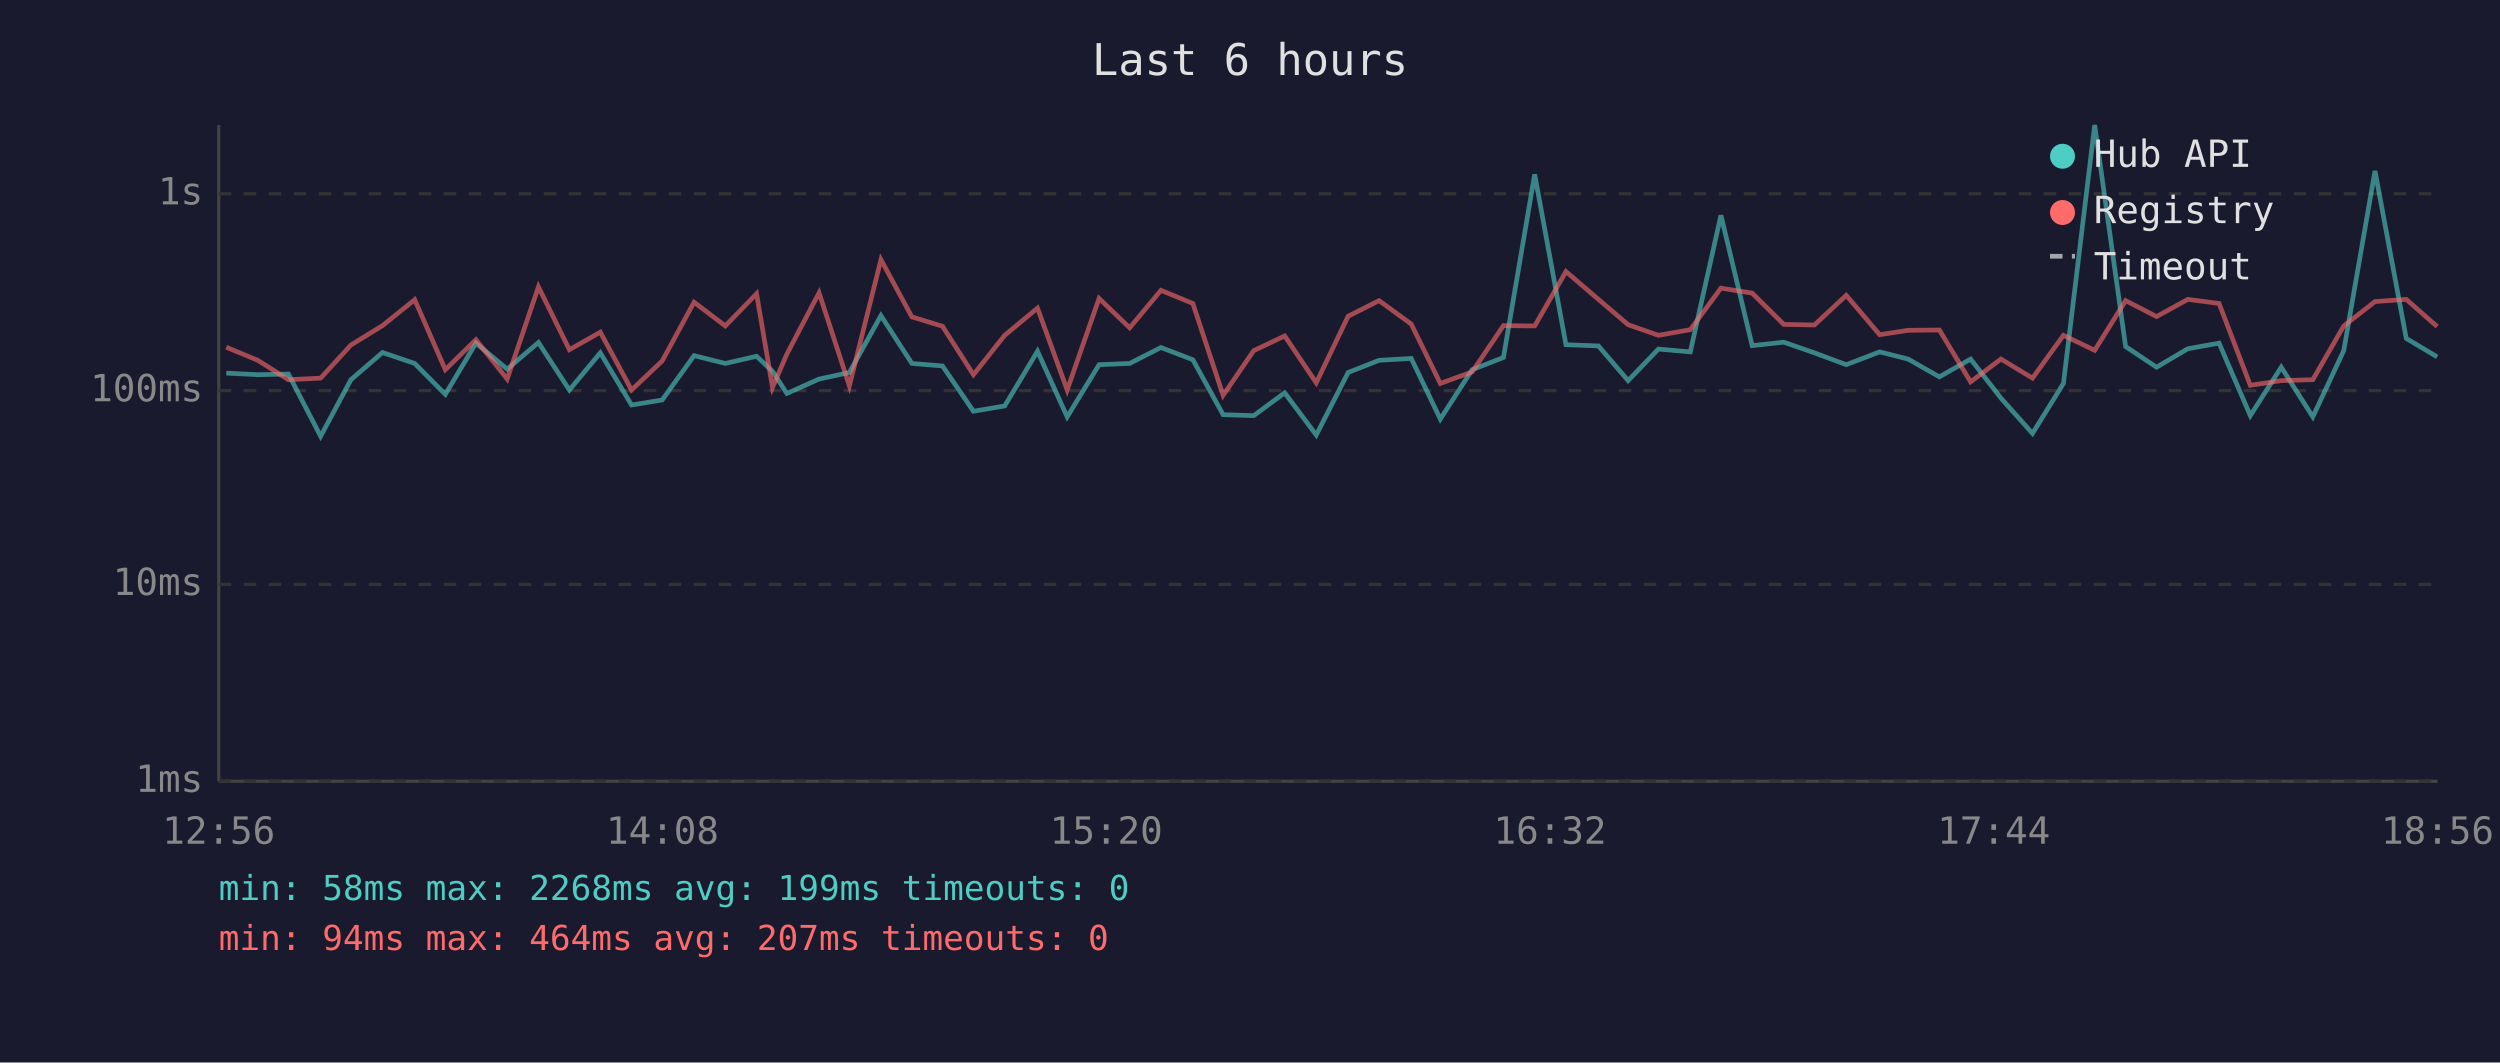
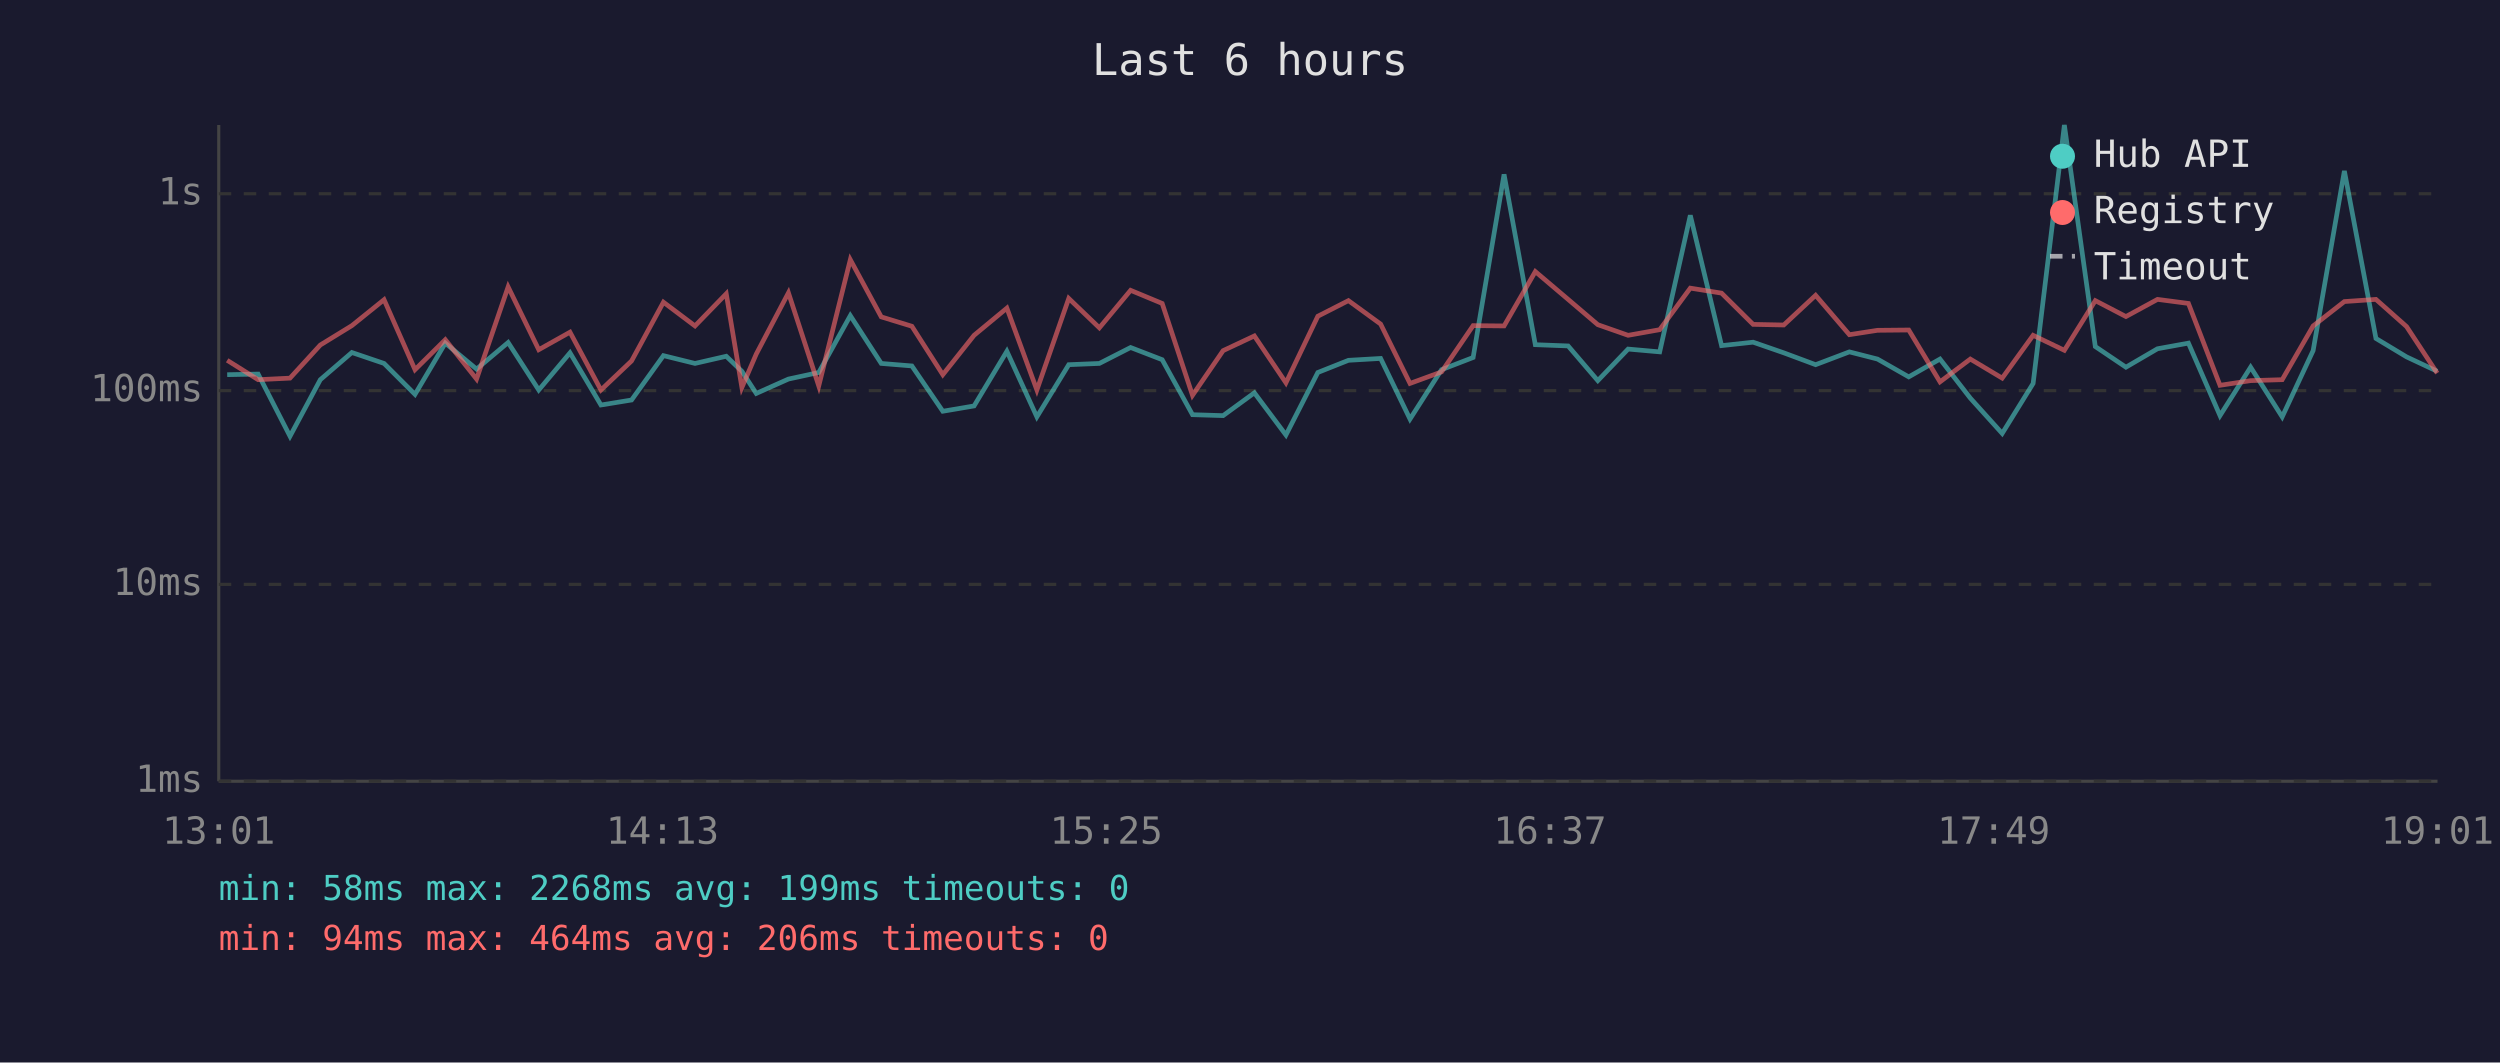
<svg xmlns="http://www.w3.org/2000/svg" viewBox="0 0 800 340" font-family="monospace" font-size="12">
  <rect width="800" height="340" fill="#1a1a2e" />
  <text x="400" y="24" fill="#e0e0e0" font-size="14" text-anchor="middle">Last 6 hours</text>
  <line x1="70" y1="40" x2="70" y2="250" stroke="#444" stroke-width="1" />
  <line x1="70" y1="250" x2="780" y2="250" stroke="#444" stroke-width="1" />
  <line x1="70" y1="250" x2="780" y2="250" stroke="#333" stroke-width="1" stroke-dasharray="4" />
  <text x="65" y="250" fill="#888" text-anchor="end" dominant-baseline="middle">1ms</text>
  <line x1="70" y1="187" x2="780" y2="187" stroke="#333" stroke-width="1" stroke-dasharray="4" />
  <text x="65" y="187" fill="#888" text-anchor="end" dominant-baseline="middle">10ms</text>
  <line x1="70" y1="125" x2="780" y2="125" stroke="#333" stroke-width="1" stroke-dasharray="4" />
  <text x="65" y="125" fill="#888" text-anchor="end" dominant-baseline="middle">100ms</text>
  <line x1="70" y1="62" x2="780" y2="62" stroke="#333" stroke-width="1" stroke-dasharray="4" />
  <text x="65" y="62" fill="#888" text-anchor="end" dominant-baseline="middle">1s</text>
-   <text x="70" y="270" fill="#888" text-anchor="middle">12:56</text>
-   <text x="212" y="270" fill="#888" text-anchor="middle">14:08</text>
-   <text x="354" y="270" fill="#888" text-anchor="middle">15:20</text>
-   <text x="496" y="270" fill="#888" text-anchor="middle">16:32</text>
-   <text x="638" y="270" fill="#888" text-anchor="middle">17:44</text>
-   <text x="780" y="270" fill="#888" text-anchor="middle">18:56</text>
-   <polyline points="72.4,119.4 82.5,119.9 92.3,119.7 102.6,139.6 112.3,121.5 122.4,112.8 132.7,116.3 142.5,126.2 152.3,109.8 162.3,118.1 172.3,109.6 182.2,124.8 192.1,112.9 202.1,129.6 211.9,128.0 222.1,113.8 232.1,116.3 242.1,114.0 247.2,118.8 251.8,125.9 262.1,121.3 271.8,119.2 281.9,101.0 291.8,116.3 301.6,117.1 311.5,131.6 321.5,129.9 332.0,112.4 341.5,133.4 351.7,116.7 361.5,116.3 371.5,111.2 381.7,115.1 391.4,132.7 401.2,133.0 411.1,125.7 421.2,139.2 431.4,119.2 441.3,115.3 451.6,114.7 460.9,134.1 471.1,118.3 481.1,114.4 491.1,55.8 501.1,110.3 511.5,110.7 521.0,121.8 530.7,111.7 540.9,112.6 550.7,68.9 560.7,110.6 570.8,109.5 580.6,112.9 590.8,116.7 601.5,112.6 610.6,114.9 620.6,120.6 630.6,114.9 640.3,127.4 650.4,138.7 660.3,122.7 670.3,40.0 680.2,110.9 690.1,117.5 700.1,111.6 710.1,109.8 720.1,133.0 730.0,117.5 740.1,133.4 750.0,112.2 760.0,54.7 770.0,108.3 779.9,114.2" fill="none" stroke="#4ecdc4" stroke-width="1.5" opacity="0.6" />
-   <polyline points="72.4,111.1 82.5,115.3 92.3,121.5 102.6,121.0 112.3,110.4 122.4,104.2 132.7,95.9 142.5,118.3 152.3,108.7 162.3,121.3 172.3,91.8 182.2,111.9 192.1,106.3 202.1,124.8 211.9,115.5 222.1,96.7 232.1,104.3 242.1,94.0 247.2,124.0 251.8,113.3 262.1,93.7 271.8,123.5 281.9,83.1 291.8,101.4 301.6,104.4 311.5,119.9 321.5,107.3 332.0,98.6 341.5,124.8 351.7,95.5 361.5,104.9 371.5,92.9 381.7,97.1 391.4,126.5 401.2,112.2 411.1,107.5 421.2,122.5 431.4,101.2 441.3,96.2 451.6,103.7 460.9,122.7 471.1,119.0 481.1,104.2 491.1,104.3 501.1,86.9 511.5,95.8 521.0,103.9 530.7,107.3 540.9,105.5 550.7,92.2 560.7,93.8 570.8,103.8 580.6,104.0 590.8,94.5 601.5,107.1 610.6,105.7 620.6,105.6 630.6,122.2 640.3,114.9 650.4,121.0 660.3,107.3 670.3,112.1 680.2,96.2 690.1,101.3 700.1,95.8 710.1,97.1 720.1,123.3 730.0,121.8 740.1,121.5 750.0,104.3 760.0,96.5 770.0,95.8 779.9,104.5" fill="none" stroke="#ff6b6b" stroke-width="1.5" opacity="0.6" />
+   <text x="70" y="270" fill="#888" text-anchor="middle">13:01</text>
+   <text x="212" y="270" fill="#888" text-anchor="middle">14:13</text>
+   <text x="354" y="270" fill="#888" text-anchor="middle">15:25</text>
+   <text x="496" y="270" fill="#888" text-anchor="middle">16:37</text>
+   <text x="638" y="270" fill="#888" text-anchor="middle">17:49</text>
+   <text x="780" y="270" fill="#888" text-anchor="middle">19:01</text>
+   <polyline points="72.7,119.9 82.6,119.7 92.8,139.6 102.5,121.5 112.6,112.8 122.9,116.3 132.8,126.2 142.5,109.8 152.5,118.1 162.6,109.6 172.4,124.8 182.4,112.9 192.3,129.6 202.1,128.0 212.3,113.8 222.4,116.3 232.4,114.0 237.4,118.8 242.0,125.9 252.3,121.3 262.0,119.2 272.1,101.0 282.0,116.3 291.8,117.1 301.7,131.6 311.7,129.9 322.2,112.4 331.8,133.4 342.0,116.7 351.8,116.3 361.8,111.2 371.9,115.1 381.6,132.7 391.4,133.0 401.4,125.7 411.5,139.2 421.7,119.2 431.5,115.3 441.8,114.7 451.2,134.1 461.3,118.3 471.4,114.4 481.3,55.8 491.3,110.3 501.8,110.7 511.3,121.8 521.0,111.7 531.1,112.6 540.9,68.9 550.9,110.6 561.0,109.5 570.8,112.9 581.0,116.7 591.8,112.6 600.8,114.9 610.8,120.6 620.8,114.9 630.5,127.4 640.7,138.7 650.6,122.7 660.6,40.0 670.5,110.9 680.3,117.5 690.4,111.6 700.3,109.8 710.4,133.0 720.2,117.5 730.3,133.4 740.2,112.2 750.2,54.7 760.3,108.3 770.1,114.2 779.9,118.8" fill="none" stroke="#4ecdc4" stroke-width="1.5" opacity="0.6" />
+   <polyline points="72.7,115.3 82.6,121.5 92.8,121.0 102.5,110.4 112.6,104.2 122.9,95.9 132.8,118.3 142.5,108.7 152.5,121.3 162.6,91.8 172.4,111.9 182.4,106.3 192.3,124.8 202.1,115.5 212.3,96.7 222.4,104.3 232.4,94.0 237.4,124.0 242.0,113.3 252.3,93.7 262.0,123.5 272.1,83.1 282.0,101.4 291.8,104.4 301.7,119.9 311.7,107.3 322.2,98.6 331.8,124.8 342.0,95.5 351.8,104.9 361.8,92.9 371.9,97.1 381.6,126.5 391.4,112.2 401.4,107.5 411.5,122.5 421.7,101.2 431.5,96.2 441.8,103.7 451.2,122.7 461.3,119.0 471.4,104.2 481.3,104.3 491.3,86.9 501.8,95.8 511.3,103.9 521.0,107.3 531.1,105.5 540.9,92.2 550.9,93.8 561.0,103.8 570.8,104.0 581.0,94.5 591.8,107.1 600.8,105.7 610.8,105.6 620.8,122.2 630.5,114.9 640.7,121.0 650.6,107.3 660.6,112.1 670.5,96.2 680.3,101.3 690.4,95.8 700.3,97.1 710.4,123.3 720.2,121.8 730.3,121.5 740.2,104.3 750.2,96.5 760.3,95.8 770.1,104.5 779.9,119.4" fill="none" stroke="#ff6b6b" stroke-width="1.5" opacity="0.6" />
  <circle cx="660" cy="50" r="4" fill="#4ecdc4" />
  <text x="670" y="50" fill="#e0e0e0" dominant-baseline="middle">Hub API</text>
  <circle cx="660" cy="68" r="4" fill="#ff6b6b" />
  <text x="670" y="68" fill="#e0e0e0" dominant-baseline="middle">Registry</text>
  <line x1="656" y1="82" x2="664" y2="82" stroke="#e0e0e0" stroke-width="1.5" stroke-dasharray="4,3" opacity="0.7" />
  <text x="670" y="86" fill="#e0e0e0" dominant-baseline="middle">Timeout</text>
  <text x="70" y="288" fill="#4ecdc4" font-size="11">min: 58ms  max: 2268ms  avg: 199ms  timeouts: 0</text>
-   <text x="70" y="304" fill="#ff6b6b" font-size="11">min: 94ms  max: 464ms  avg: 207ms  timeouts: 0</text>
+   <text x="70" y="304" fill="#ff6b6b" font-size="11">min: 94ms  max: 464ms  avg: 206ms  timeouts: 0</text>
</svg>
